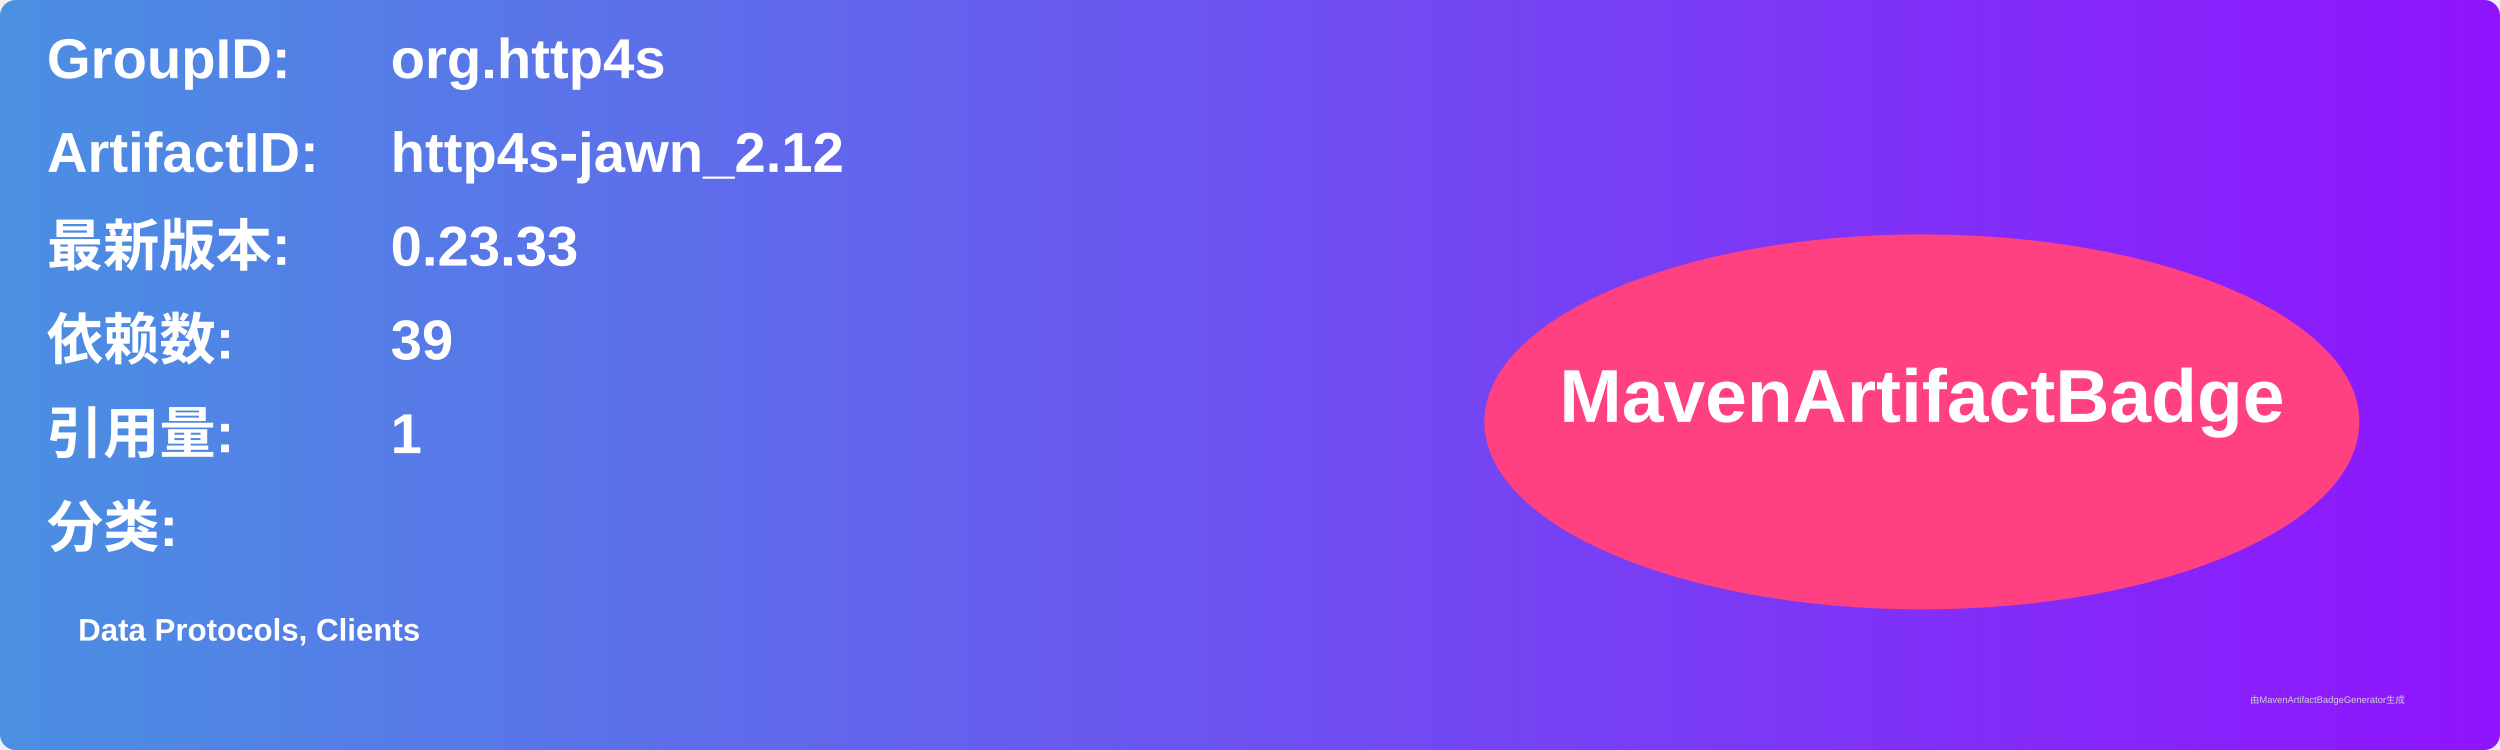
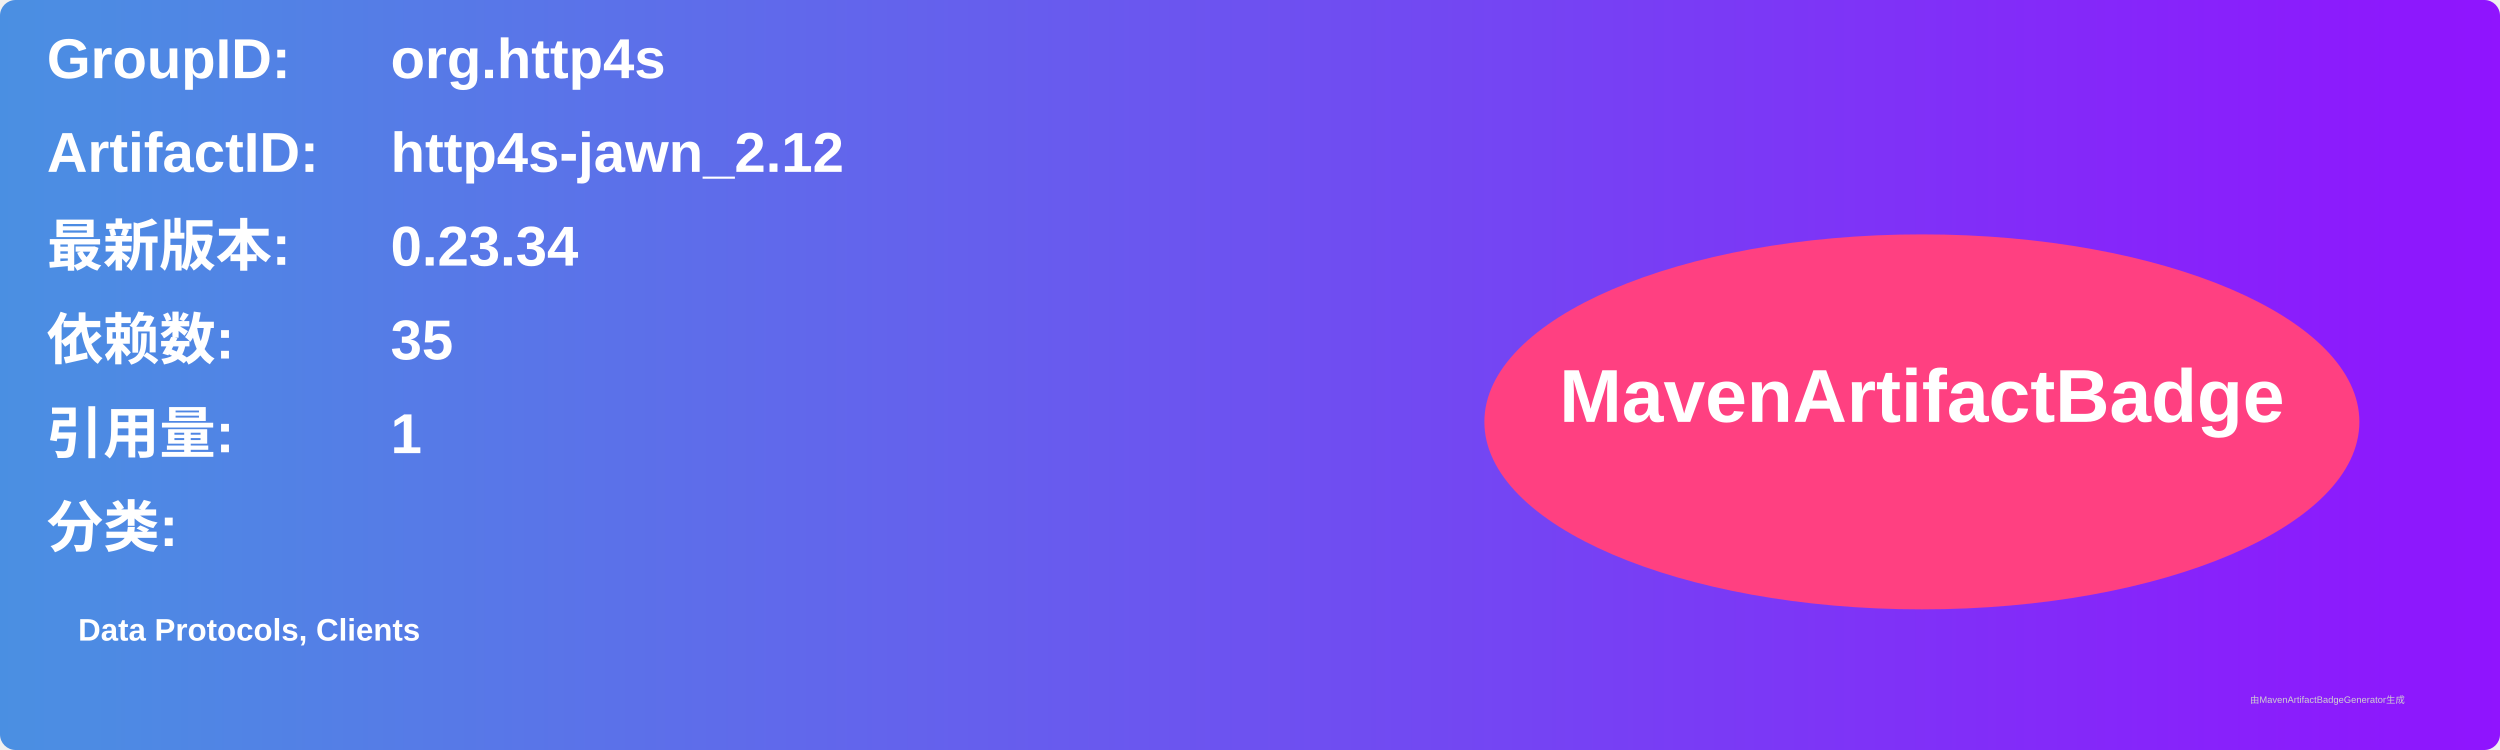
<svg xmlns="http://www.w3.org/2000/svg" width="800" height="240" viewBox="0 0 800 240">
  <linearGradient id="grad" x1="0%" y1="0%" x2="100%" y2="0%">
    <stop offset="0%" stop-color="#4a90e2" />
    <stop offset="100%" stop-color="#9013fe" />
  </linearGradient>
  <rect width="100%" height="100%" rx="5" ry="5" fill="url(#grad)" />
  <g transform="translate(15, 15)">
    <text x="0" y="10" font-family="Arial" font-size="18" fill="white" font-weight="bold" width="260">GroupID:</text>
    <text x="110" y="10" font-family="Arial" font-size="18" fill="white" font-weight="bold" width="460">org.http4s</text>
    <text x="0" y="40" font-family="Arial" font-size="18" fill="white" font-weight="bold" width="260">ArtifactID:</text>
    <text x="110" y="40" font-family="Arial" font-size="18" fill="white" font-weight="bold" width="460">http4s-jawn_2.12</text>
    <text x="0" y="70" font-family="Arial" font-size="18" fill="white" font-weight="bold">最新版本:</text>
    <text x="110" y="70" font-family="Arial" font-size="18" fill="white" font-weight="bold">
-       <tspan font-weight="bold">0.23.33</tspan>
+       <tspan font-weight="bold">0.23.34</tspan>
    </text>
    <text x="0" y="100" font-family="Arial" font-size="18" fill="white" font-weight="bold">依赖数: </text>
    <text x="110" y="100" font-family="Arial" font-size="18" fill="white">
-       <tspan font-weight="bold">39</tspan>
+       <tspan font-weight="bold">35</tspan>
    </text>
    <text x="0" y="130" font-family="Arial" font-size="18" fill="white" font-weight="bold">引用量: </text>
    <text x="110" y="130" font-family="Arial" font-size="18" fill="white">
      <tspan font-weight="bold">1</tspan>
    </text>
    <text x="0" y="160" font-family="Arial" font-size="18" fill="white" font-weight="bold">分类:</text>
    <text x="10" y="190" font-family="Arial" font-size="10" fill="white">
      <tspan font-weight="bold">Data Protocols, Clients</tspan>
    </text>
    <ellipse cx="600" cy="120" rx="140" ry="60" fill="#ff4081" />
    <text x="600" y="120" text-anchor="middle" font-family="Arial" font-size="24" fill="white" font-weight="bold">MavenArtifactBadge</text>
  </g>
  <text x="720" y="225" font-family="Arial" font-size="3" fill="#d0d0d0">由MavenArtifactBadgeGenerator生成</text>
</svg>
